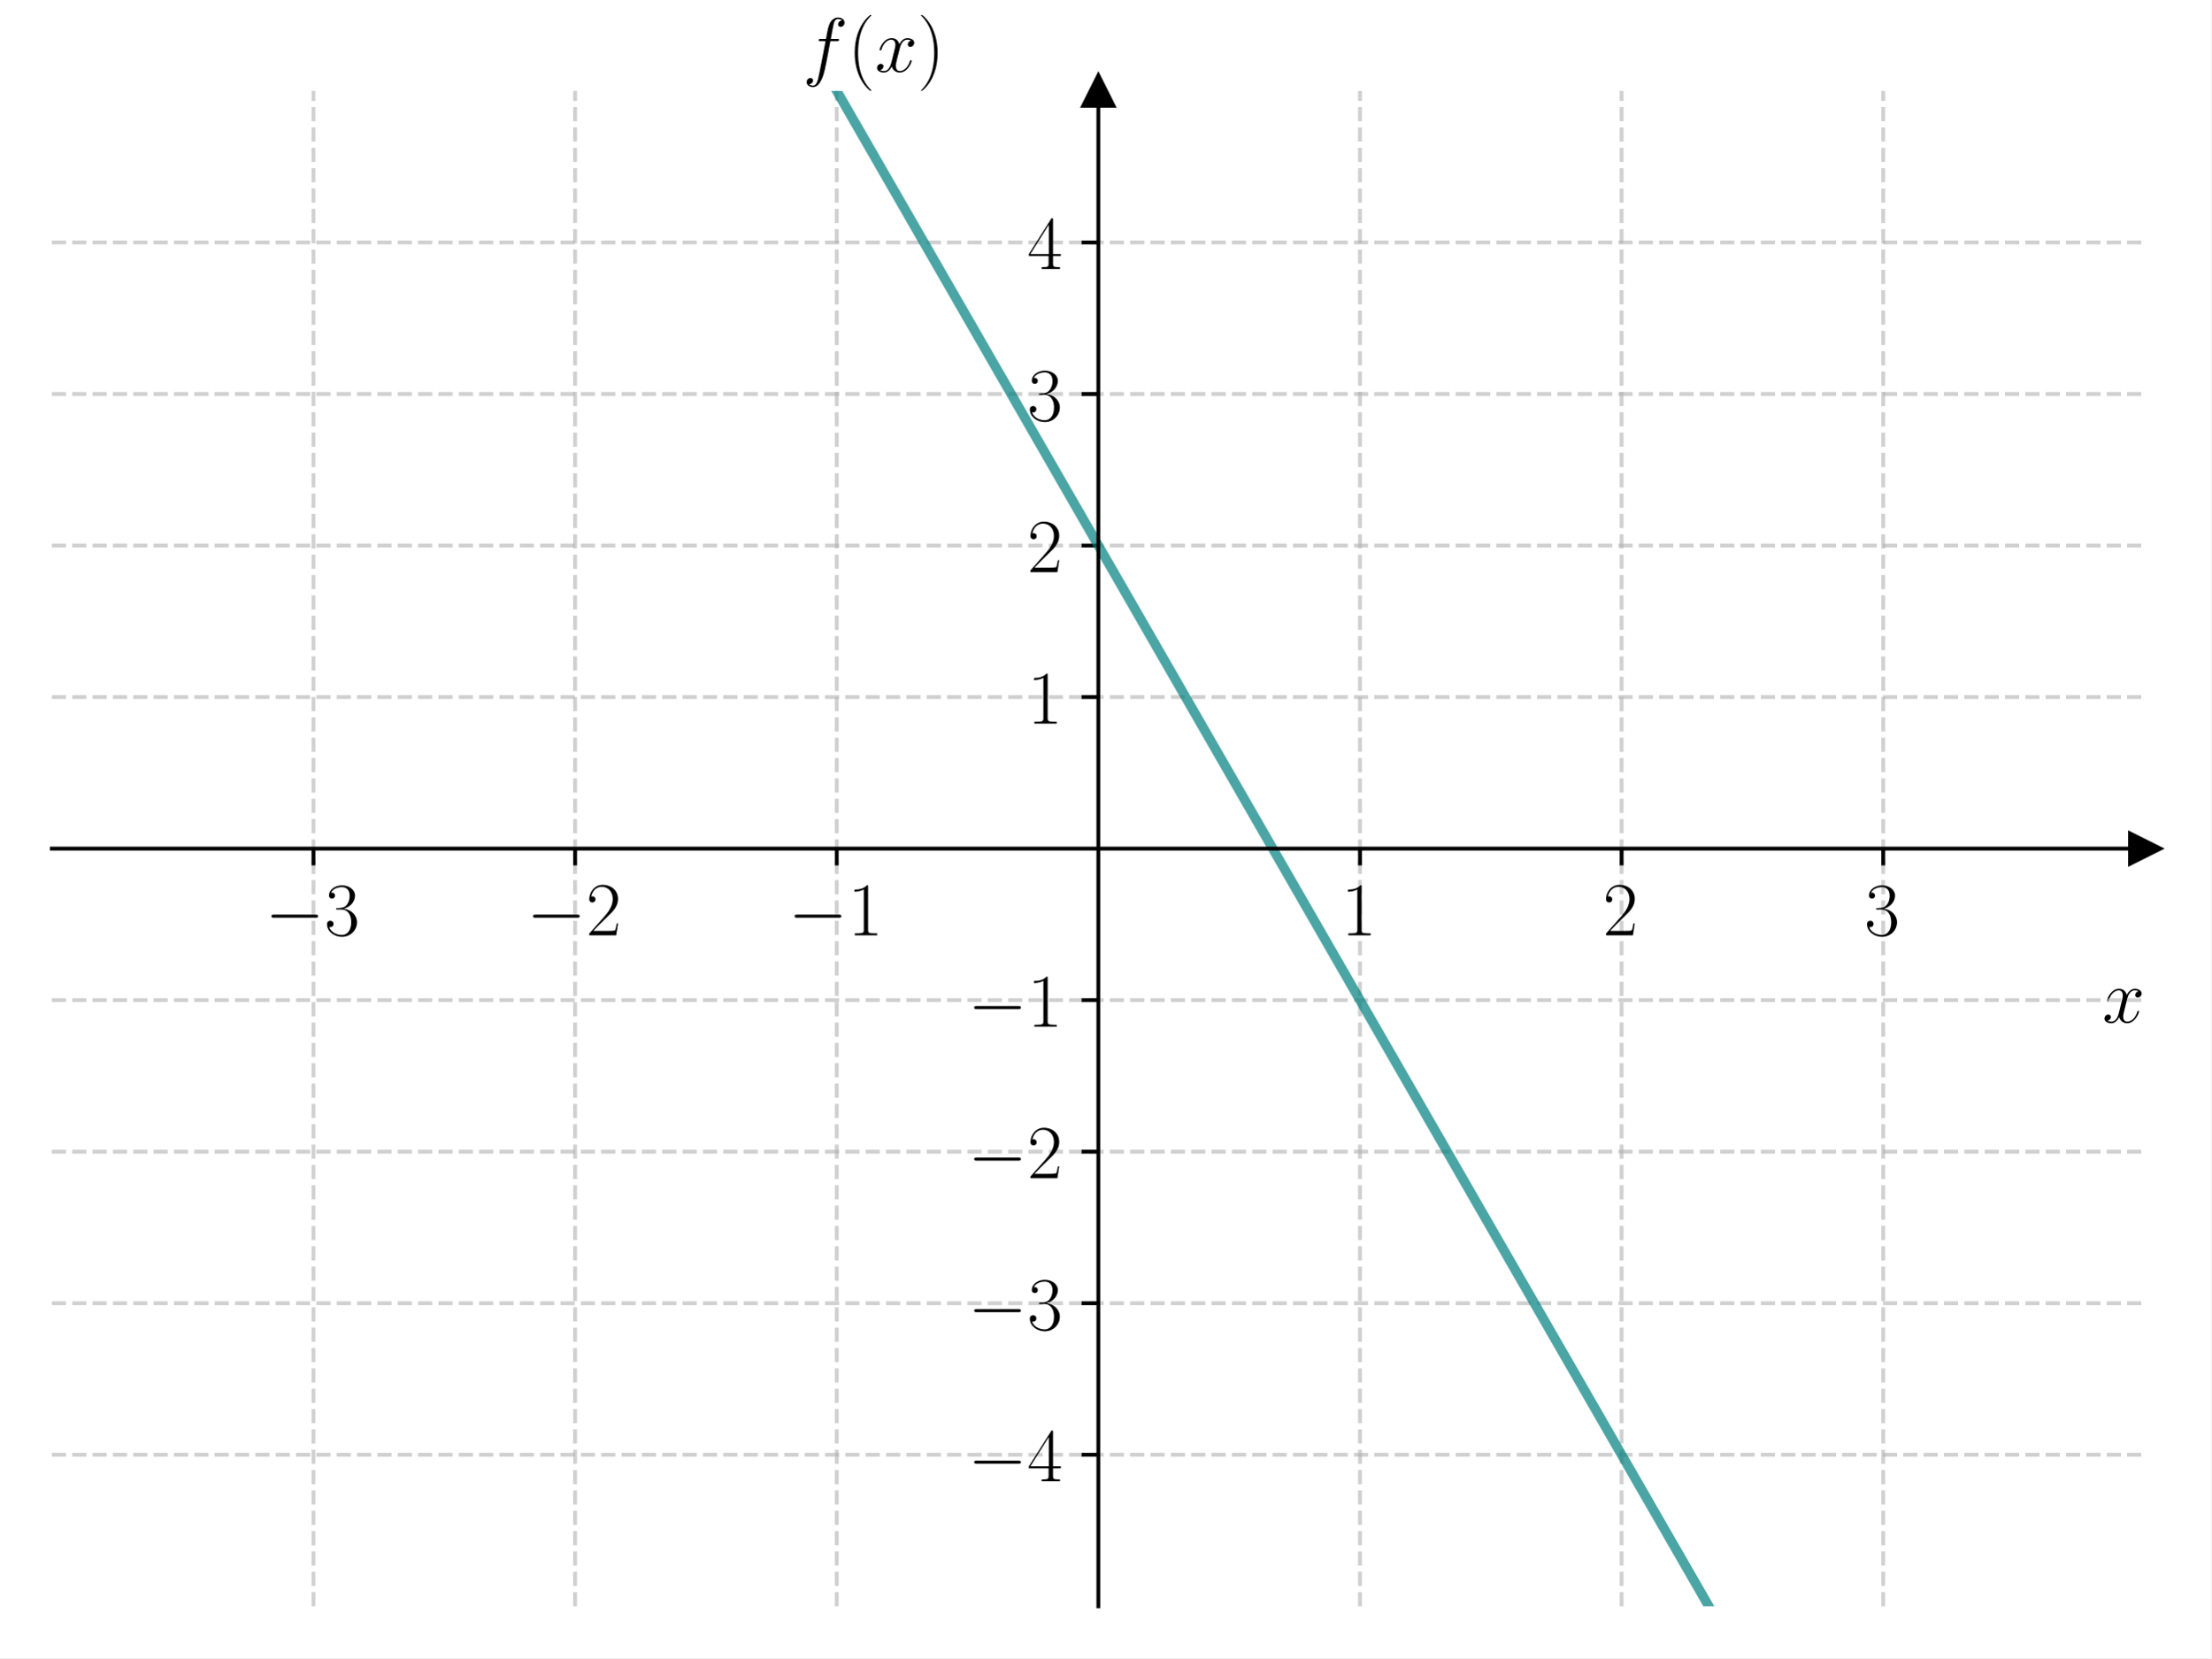
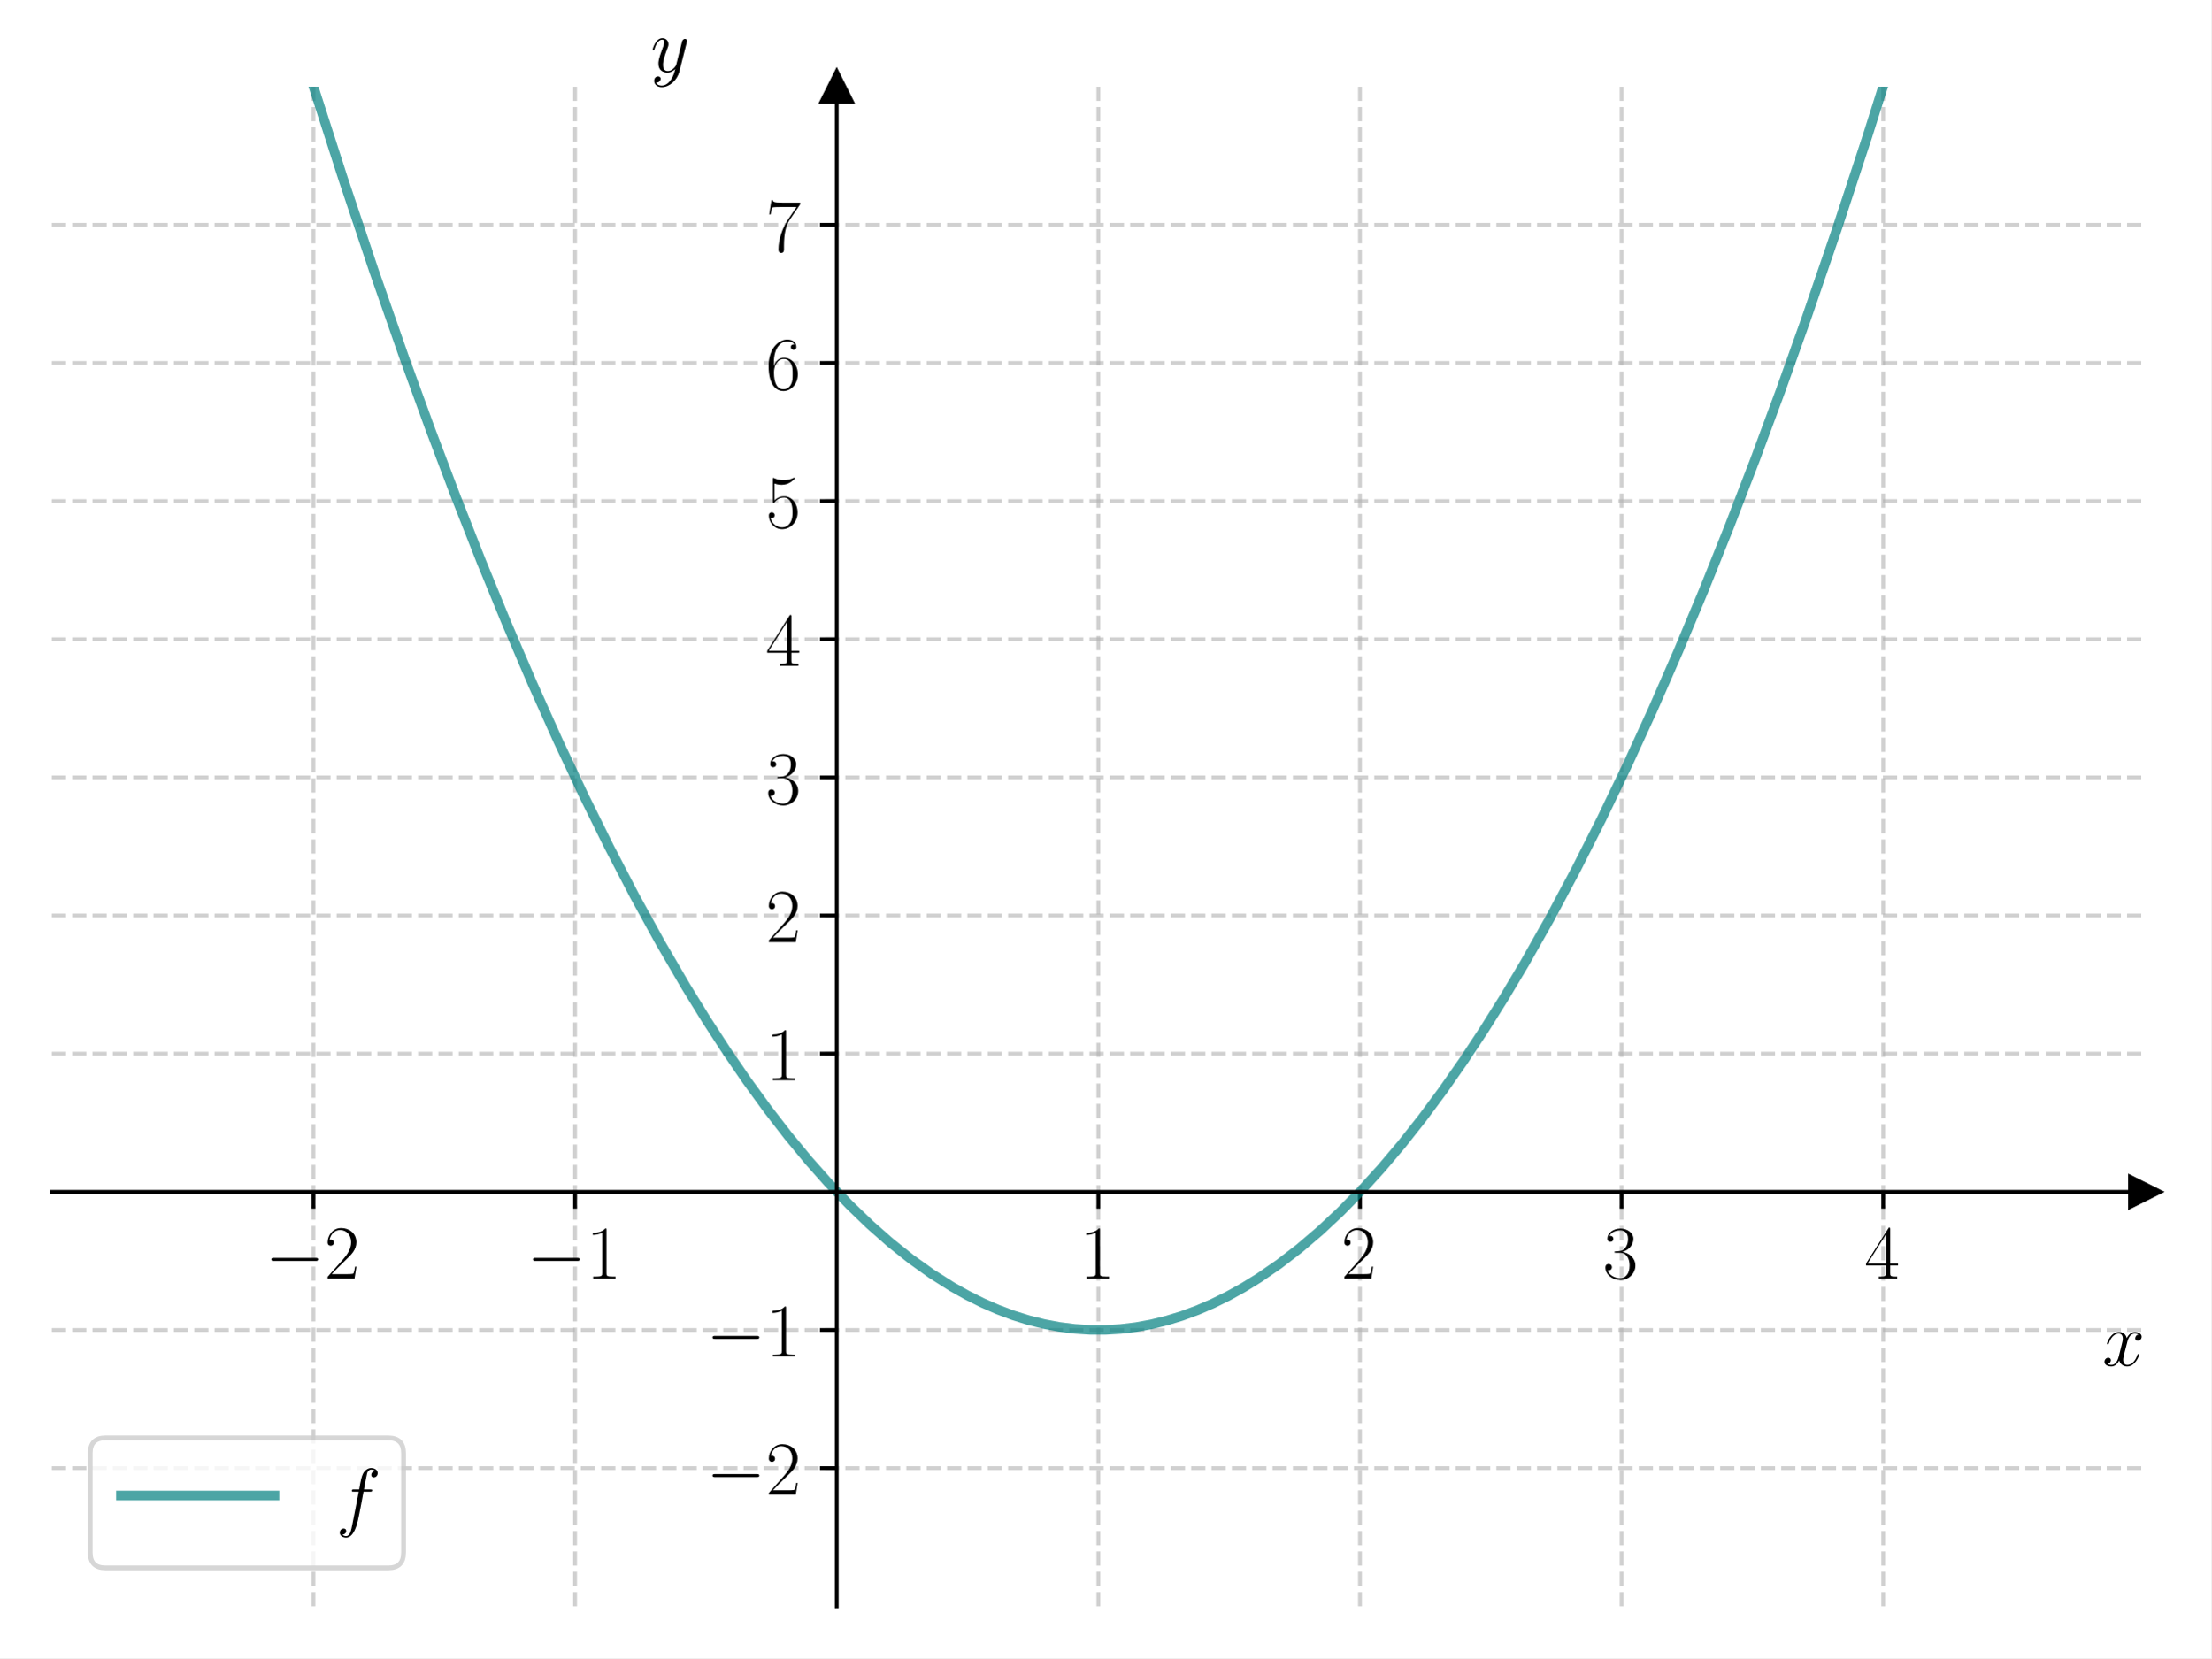
<svg xmlns="http://www.w3.org/2000/svg" xmlns:xlink="http://www.w3.org/1999/xlink" width="460.8pt" height="345.6pt" viewBox="0 0 460.8 345.6" version="1.1">
  <defs>
    <style type="text/css">*{stroke-linejoin: round; stroke-linecap: butt}</style>
  </defs>
  <g id="figure_1">
    <g id="patch_1">
      <path d="M 0 345.6  L 460.8 345.6  L 460.8 0  L 0 0  z " style="fill: #ffffff" />
    </g>
    <g id="axes_1">
      <g id="patch_2">
-         <path d="M 10.8 334.8  L 447 334.8  L 447 18.95  L 10.8 18.95  z " style="fill: #ffffff" />
+         <path d="M 10.8 334.8  L 447 334.8  L 447 18.065  L 10.8 18.065  z " style="fill: #ffffff" />
      </g>
      <g id="matplotlib.axis_1">
        <g id="xtick_1">
          <g id="line2d_1">
-             <path d="M 65.325 334.8  L 65.325 18.95  " clip-path="url(#p9fc9e41aee)" style="fill: none; stroke-dasharray: 2.96,1.28; stroke-dashoffset: 0; stroke: #b0b0b0; stroke-opacity: 0.6; stroke-width: 0.8" />
+             <path d="M 65.325 334.8  L 65.325 18.065  " clip-path="url(#pdf0fcd3ca1)" style="fill: none; stroke-dasharray: 2.96,1.28; stroke-dashoffset: 0; stroke: #b0b0b0; stroke-opacity: 0.6; stroke-width: 0.8" />
          </g>
          <g id="line2d_2">
            <defs>
-               <path id="m7ef65937dc" d="M 0 0  L 0 3.5  " style="stroke: #000000; stroke-width: 0.8" />
-             </defs>
-             <g>
-               <use xlink:href="#m7ef65937dc" x="65.325" y="176.875" style="stroke: #000000; stroke-width: 0.8" />
+               <path id="m0fd24430ee" d="M 0 0  L 0 3.5  " style="stroke: #000000; stroke-width: 0.8" />
+             </defs>
+             <g>
+               <use xlink:href="#m0fd24430ee" x="65.325" y="248.418" style="stroke: #000000; stroke-width: 0.8" />
            </g>
          </g>
          <g id="text_1">
-             <g transform="translate(55.22401 194.9446) scale(0.16 -0.16)">
+             <g transform="translate(55.22401 266.4872) scale(0.16 -0.16)">
              <defs>
                <path id="CMSY10-0" d="M 4218 1472  C 4326 1472 4442 1472 4442 1600  C 4442 1728 4326 1728 4218 1728  L 755 1728  C 646 1728 531 1728 531 1600  C 531 1472 646 1472 755 1472  L 4218 1472  z " transform="scale(0.015625)" />
-                 <path id="CMR17-33" d="M 1414 2157  C 1984 2157 2234 1662 2234 1090  C 2234 320 1824 25 1453 25  C 1114 25 563 194 390 693  C 422 680 454 680 486 680  C 640 680 755 782 755 948  C 755 1133 614 1216 486 1216  C 378 1216 211 1165 211 926  C 211 335 787 -128 1466 -128  C 2176 -128 2720 430 2720 1085  C 2720 1707 2208 2157 1600 2227  C 2086 2328 2554 2756 2554 3329  C 2554 3820 2048 4179 1472 4179  C 890 4179 378 3829 378 3329  C 378 3110 544 3072 627 3072  C 762 3072 877 3155 877 3321  C 877 3486 762 3569 627 3569  C 602 3569 570 3569 544 3557  C 730 3959 1235 4032 1459 4032  C 1683 4032 2106 3925 2106 3320  C 2106 3143 2080 2828 1862 2550  C 1670 2304 1453 2304 1242 2284  C 1210 2284 1062 2269 1037 2269  C 992 2263 966 2257 966 2208  C 966 2163 973 2157 1101 2157  L 1414 2157  z " transform="scale(0.015625)" />
+                 <path id="CMR17-32" d="M 2669 989  L 2554 989  C 2490 536 2438 459 2413 420  C 2381 369 1920 369 1830 369  L 602 369  C 832 619 1280 1072 1824 1597  C 2214 1967 2669 2402 2669 3035  C 2669 3790 2067 4224 1395 4224  C 691 4224 262 3604 262 3030  C 262 2780 448 2748 525 2748  C 589 2748 781 2787 781 3010  C 781 3207 614 3264 525 3264  C 486 3264 448 3258 422 3245  C 544 3790 915 4058 1306 4058  C 1862 4058 2227 3617 2227 3035  C 2227 2479 1901 2000 1536 1584  L 262 146  L 262 0  L 2515 0  L 2669 989  z " transform="scale(0.015625)" />
              </defs>
              <use xlink:href="#CMSY10-0" transform="scale(0.996264)" />
-               <use xlink:href="#CMR17-33" transform="translate(77.48747 0) scale(0.996264)" />
+               <use xlink:href="#CMR17-32" transform="translate(77.48747 0) scale(0.996264)" />
            </g>
          </g>
        </g>
        <g id="xtick_2">
          <g id="line2d_3">
-             <path d="M 119.85 334.8  L 119.85 18.95  " clip-path="url(#p9fc9e41aee)" style="fill: none; stroke-dasharray: 2.96,1.28; stroke-dashoffset: 0; stroke: #b0b0b0; stroke-opacity: 0.6; stroke-width: 0.8" />
+             <path d="M 119.85 334.8  L 119.85 18.065  " clip-path="url(#pdf0fcd3ca1)" style="fill: none; stroke-dasharray: 2.96,1.28; stroke-dashoffset: 0; stroke: #b0b0b0; stroke-opacity: 0.6; stroke-width: 0.8" />
          </g>
          <g id="line2d_4">
            <g>
-               <use xlink:href="#m7ef65937dc" x="119.85" y="176.875" style="stroke: #000000; stroke-width: 0.8" />
+               <use xlink:href="#m0fd24430ee" x="119.85" y="248.418" style="stroke: #000000; stroke-width: 0.8" />
            </g>
          </g>
          <g id="text_2">
-             <g transform="translate(109.749 194.9446) scale(0.16 -0.16)">
-               <defs>
-                 <path id="CMR17-32" d="M 2669 989  L 2554 989  C 2490 536 2438 459 2413 420  C 2381 369 1920 369 1830 369  L 602 369  C 832 619 1280 1072 1824 1597  C 2214 1967 2669 2402 2669 3035  C 2669 3790 2067 4224 1395 4224  C 691 4224 262 3604 262 3030  C 262 2780 448 2748 525 2748  C 589 2748 781 2787 781 3010  C 781 3207 614 3264 525 3264  C 486 3264 448 3258 422 3245  C 544 3790 915 4058 1306 4058  C 1862 4058 2227 3617 2227 3035  C 2227 2479 1901 2000 1536 1584  L 262 146  L 262 0  L 2515 0  L 2669 989  z " transform="scale(0.015625)" />
+             <g transform="translate(109.749 266.4872) scale(0.16 -0.16)">
+               <defs>
+                 <path id="CMR17-31" d="M 1702 4058  C 1702 4192 1696 4192 1606 4192  C 1357 3916 979 3827 621 3827  C 602 3827 570 3827 563 3808  C 557 3795 557 3782 557 3648  C 755 3648 1088 3686 1344 3839  L 1344 461  C 1344 236 1331 160 781 160  L 589 160  L 589 0  C 896 0 1216 0 1523 0  C 1830 0 2150 0 2458 0  L 2458 160  L 2266 160  C 1715 160 1702 230 1702 458  L 1702 4058  z " transform="scale(0.015625)" />
              </defs>
              <use xlink:href="#CMSY10-0" transform="scale(0.996264)" />
-               <use xlink:href="#CMR17-32" transform="translate(77.48747 0) scale(0.996264)" />
+               <use xlink:href="#CMR17-31" transform="translate(77.48747 0) scale(0.996264)" />
            </g>
          </g>
        </g>
        <g id="xtick_3">
          <g id="line2d_5">
-             <path d="M 174.375 334.8  L 174.375 18.95  " clip-path="url(#p9fc9e41aee)" style="fill: none; stroke-dasharray: 2.96,1.28; stroke-dashoffset: 0; stroke: #b0b0b0; stroke-opacity: 0.6; stroke-width: 0.8" />
+             <path d="M 228.9 334.8  L 228.9 18.065  " clip-path="url(#pdf0fcd3ca1)" style="fill: none; stroke-dasharray: 2.96,1.28; stroke-dashoffset: 0; stroke: #b0b0b0; stroke-opacity: 0.6; stroke-width: 0.8" />
          </g>
          <g id="line2d_6">
            <g>
-               <use xlink:href="#m7ef65937dc" x="174.375" y="176.875" style="stroke: #000000; stroke-width: 0.8" />
+               <use xlink:href="#m0fd24430ee" x="228.9" y="248.418" style="stroke: #000000; stroke-width: 0.8" />
            </g>
          </g>
          <g id="text_3">
-             <g transform="translate(164.274 194.9446) scale(0.16 -0.16)">
-               <defs>
-                 <path id="CMR17-31" d="M 1702 4058  C 1702 4192 1696 4192 1606 4192  C 1357 3916 979 3827 621 3827  C 602 3827 570 3827 563 3808  C 557 3795 557 3782 557 3648  C 755 3648 1088 3686 1344 3839  L 1344 461  C 1344 236 1331 160 781 160  L 589 160  L 589 0  C 896 0 1216 0 1523 0  C 1830 0 2150 0 2458 0  L 2458 160  L 2266 160  C 1715 160 1702 230 1702 458  L 1702 4058  z " transform="scale(0.015625)" />
-               </defs>
-               <use xlink:href="#CMSY10-0" transform="scale(0.996264)" />
-               <use xlink:href="#CMR17-31" transform="translate(77.48747 0) scale(0.996264)" />
+             <g transform="translate(224.998 266.4872) scale(0.16 -0.16)">
+               <use xlink:href="#CMR17-31" transform="scale(0.996264)" />
            </g>
          </g>
        </g>
        <g id="xtick_4">
          <g id="line2d_7">
-             <path d="M 283.425 334.8  L 283.425 18.95  " clip-path="url(#p9fc9e41aee)" style="fill: none; stroke-dasharray: 2.96,1.28; stroke-dashoffset: 0; stroke: #b0b0b0; stroke-opacity: 0.6; stroke-width: 0.8" />
+             <path d="M 283.425 334.8  L 283.425 18.065  " clip-path="url(#pdf0fcd3ca1)" style="fill: none; stroke-dasharray: 2.96,1.28; stroke-dashoffset: 0; stroke: #b0b0b0; stroke-opacity: 0.6; stroke-width: 0.8" />
          </g>
          <g id="line2d_8">
            <g>
-               <use xlink:href="#m7ef65937dc" x="283.425" y="176.875" style="stroke: #000000; stroke-width: 0.8" />
+               <use xlink:href="#m0fd24430ee" x="283.425" y="248.418" style="stroke: #000000; stroke-width: 0.8" />
            </g>
          </g>
          <g id="text_4">
-             <g transform="translate(279.523 194.9446) scale(0.16 -0.16)">
-               <use xlink:href="#CMR17-31" transform="scale(0.996264)" />
+             <g transform="translate(279.523 266.4872) scale(0.16 -0.16)">
+               <use xlink:href="#CMR17-32" transform="scale(0.996264)" />
            </g>
          </g>
        </g>
        <g id="xtick_5">
          <g id="line2d_9">
-             <path d="M 337.95 334.8  L 337.95 18.95  " clip-path="url(#p9fc9e41aee)" style="fill: none; stroke-dasharray: 2.96,1.28; stroke-dashoffset: 0; stroke: #b0b0b0; stroke-opacity: 0.6; stroke-width: 0.8" />
+             <path d="M 337.95 334.8  L 337.95 18.065  " clip-path="url(#pdf0fcd3ca1)" style="fill: none; stroke-dasharray: 2.96,1.28; stroke-dashoffset: 0; stroke: #b0b0b0; stroke-opacity: 0.6; stroke-width: 0.8" />
          </g>
          <g id="line2d_10">
            <g>
-               <use xlink:href="#m7ef65937dc" x="337.95" y="176.875" style="stroke: #000000; stroke-width: 0.8" />
+               <use xlink:href="#m0fd24430ee" x="337.95" y="248.418" style="stroke: #000000; stroke-width: 0.8" />
            </g>
          </g>
          <g id="text_5">
-             <g transform="translate(334.048 194.9446) scale(0.16 -0.16)">
-               <use xlink:href="#CMR17-32" transform="scale(0.996264)" />
+             <g transform="translate(334.048 266.4872) scale(0.16 -0.16)">
+               <defs>
+                 <path id="CMR17-33" d="M 1414 2157  C 1984 2157 2234 1662 2234 1090  C 2234 320 1824 25 1453 25  C 1114 25 563 194 390 693  C 422 680 454 680 486 680  C 640 680 755 782 755 948  C 755 1133 614 1216 486 1216  C 378 1216 211 1165 211 926  C 211 335 787 -128 1466 -128  C 2176 -128 2720 430 2720 1085  C 2720 1707 2208 2157 1600 2227  C 2086 2328 2554 2756 2554 3329  C 2554 3820 2048 4179 1472 4179  C 890 4179 378 3829 378 3329  C 378 3110 544 3072 627 3072  C 762 3072 877 3155 877 3321  C 877 3486 762 3569 627 3569  C 602 3569 570 3569 544 3557  C 730 3959 1235 4032 1459 4032  C 1683 4032 2106 3925 2106 3320  C 2106 3143 2080 2828 1862 2550  C 1670 2304 1453 2304 1242 2284  C 1210 2284 1062 2269 1037 2269  C 992 2263 966 2257 966 2208  C 966 2163 973 2157 1101 2157  L 1414 2157  z " transform="scale(0.015625)" />
+               </defs>
+               <use xlink:href="#CMR17-33" transform="scale(0.996264)" />
            </g>
          </g>
        </g>
        <g id="xtick_6">
          <g id="line2d_11">
-             <path d="M 392.475 334.8  L 392.475 18.95  " clip-path="url(#p9fc9e41aee)" style="fill: none; stroke-dasharray: 2.96,1.28; stroke-dashoffset: 0; stroke: #b0b0b0; stroke-opacity: 0.6; stroke-width: 0.8" />
+             <path d="M 392.475 334.8  L 392.475 18.065  " clip-path="url(#pdf0fcd3ca1)" style="fill: none; stroke-dasharray: 2.96,1.28; stroke-dashoffset: 0; stroke: #b0b0b0; stroke-opacity: 0.6; stroke-width: 0.8" />
          </g>
          <g id="line2d_12">
            <g>
-               <use xlink:href="#m7ef65937dc" x="392.475" y="176.875" style="stroke: #000000; stroke-width: 0.8" />
+               <use xlink:href="#m0fd24430ee" x="392.475" y="248.418" style="stroke: #000000; stroke-width: 0.8" />
            </g>
          </g>
          <g id="text_6">
-             <g transform="translate(388.573 194.9446) scale(0.16 -0.16)">
-               <use xlink:href="#CMR17-33" transform="scale(0.996264)" />
+             <g transform="translate(388.573 266.4872) scale(0.16 -0.16)">
+               <defs>
+                 <path id="CMR17-34" d="M 2150 4122  C 2150 4256 2144 4256 2029 4256  L 128 1254  L 128 1088  L 1779 1088  L 1779 457  C 1779 224 1766 160 1318 160  L 1197 160  L 1197 0  C 1402 0 1747 0 1965 0  C 2182 0 2528 0 2733 0  L 2733 160  L 2611 160  C 2163 160 2150 224 2150 457  L 2150 1088  L 2803 1088  L 2803 1254  L 2150 1254  L 2150 4122  z M 1798 3703  L 1798 1254  L 256 1254  L 1798 3703  z " transform="scale(0.015625)" />
+               </defs>
+               <use xlink:href="#CMR17-34" transform="scale(0.996264)" />
            </g>
          </g>
        </g>
        <g id="text_7">
-           <g transform="translate(438.1306 213.1137) scale(0.16 -0.16)">
+           <g transform="translate(438.1306 284.6563) scale(0.16 -0.16)">
            <defs>
              <path id="CMMI12-78" d="M 3034 2606  C 2829 2567 2752 2414 2752 2293  C 2752 2139 2874 2088 2963 2088  C 3155 2088 3290 2254 3290 2427  C 3290 2695 2982 2816 2714 2816  C 2323 2816 2106 2433 2048 2312  C 1901 2816 1504 2816 1389 2816  C 736 2816 390 1980 390 1839  C 390 1814 416 1782 461 1782  C 512 1782 525 1820 538 1846  C 755 2555 1184 2689 1370 2689  C 1658 2689 1715 2420 1715 2267  C 1715 2127 1677 1980 1600 1673  L 1382 798  C 1286 415 1101 64 762 64  C 730 64 570 64 435 147  C 666 192 717 383 717 460  C 717 588 621 664 499 664  C 346 664 179 530 179 326  C 179 57 480 -64 755 -64  C 1062 -64 1280 179 1414 441  C 1517 64 1837 -64 2074 -64  C 2726 -64 3072 773 3072 913  C 3072 945 3046 971 3008 971  C 2950 971 2944 939 2925 888  C 2752 326 2381 64 2093 64  C 1869 64 1747 230 1747 492  C 1747 632 1773 734 1875 1156  L 2099 2024  C 2195 2408 2413 2689 2707 2689  C 2720 2689 2899 2689 3034 2606  z " transform="scale(0.015625)" />
            </defs>
            <use xlink:href="#CMMI12-78" transform="scale(0.996264)" />
          </g>
        </g>
      </g>
      <g id="matplotlib.axis_2">
        <g id="ytick_1">
          <g id="line2d_13">
-             <path d="M 10.8 303.215  L 447 303.215  " clip-path="url(#p9fc9e41aee)" style="fill: none; stroke-dasharray: 2.96,1.28; stroke-dashoffset: 0; stroke: #b0b0b0; stroke-opacity: 0.6; stroke-width: 0.8" />
+             <path d="M 10.8 306.006  L 447 306.006  " clip-path="url(#pdf0fcd3ca1)" style="fill: none; stroke-dasharray: 2.96,1.28; stroke-dashoffset: 0; stroke: #b0b0b0; stroke-opacity: 0.6; stroke-width: 0.8" />
          </g>
          <g id="line2d_14">
            <defs>
-               <path id="mdafded4217" d="M 0 0  L -3.5 0  " style="stroke: #000000; stroke-width: 0.8" />
-             </defs>
-             <g>
-               <use xlink:href="#mdafded4217" x="228.9" y="303.215" style="stroke: #000000; stroke-width: 0.8" />
+               <path id="mcbdf7ec848" d="M 0 0  L -3.5 0  " style="stroke: #000000; stroke-width: 0.8" />
+             </defs>
+             <g>
+               <use xlink:href="#mcbdf7ec848" x="174.375" y="306.006" style="stroke: #000000; stroke-width: 0.8" />
            </g>
          </g>
          <g id="text_8">
-             <g transform="translate(201.698 308.7498) scale(0.16 -0.16)">
-               <defs>
-                 <path id="CMR17-34" d="M 2150 4122  C 2150 4256 2144 4256 2029 4256  L 128 1254  L 128 1088  L 1779 1088  L 1779 457  C 1779 224 1766 160 1318 160  L 1197 160  L 1197 0  C 1402 0 1747 0 1965 0  C 2182 0 2528 0 2733 0  L 2733 160  L 2611 160  C 2163 160 2150 224 2150 457  L 2150 1088  L 2803 1088  L 2803 1254  L 2150 1254  L 2150 4122  z M 1798 3703  L 1798 1254  L 256 1254  L 1798 3703  z " transform="scale(0.015625)" />
-               </defs>
+             <g transform="translate(147.173 311.5407) scale(0.16 -0.16)">
              <use xlink:href="#CMSY10-0" transform="scale(0.996264)" />
-               <use xlink:href="#CMR17-34" transform="translate(77.48747 0) scale(0.996264)" />
+               <use xlink:href="#CMR17-32" transform="translate(77.48747 0) scale(0.996264)" />
            </g>
          </g>
        </g>
        <g id="ytick_2">
          <g id="line2d_15">
-             <path d="M 10.8 271.63  L 447 271.63  " clip-path="url(#p9fc9e41aee)" style="fill: none; stroke-dasharray: 2.96,1.28; stroke-dashoffset: 0; stroke: #b0b0b0; stroke-opacity: 0.6; stroke-width: 0.8" />
+             <path d="M 10.8 277.212  L 447 277.212  " clip-path="url(#pdf0fcd3ca1)" style="fill: none; stroke-dasharray: 2.96,1.28; stroke-dashoffset: 0; stroke: #b0b0b0; stroke-opacity: 0.6; stroke-width: 0.8" />
          </g>
          <g id="line2d_16">
            <g>
-               <use xlink:href="#mdafded4217" x="228.9" y="271.63" style="stroke: #000000; stroke-width: 0.8" />
+               <use xlink:href="#mcbdf7ec848" x="174.375" y="277.212" style="stroke: #000000; stroke-width: 0.8" />
            </g>
          </g>
          <g id="text_9">
-             <g transform="translate(201.698 277.1648) scale(0.16 -0.16)">
+             <g transform="translate(147.173 282.7465) scale(0.16 -0.16)">
              <use xlink:href="#CMSY10-0" transform="scale(0.996264)" />
-               <use xlink:href="#CMR17-33" transform="translate(77.48747 0) scale(0.996264)" />
+               <use xlink:href="#CMR17-31" transform="translate(77.48747 0) scale(0.996264)" />
            </g>
          </g>
        </g>
        <g id="ytick_3">
          <g id="line2d_17">
-             <path d="M 10.8 240.045  L 447 240.045  " clip-path="url(#p9fc9e41aee)" style="fill: none; stroke-dasharray: 2.96,1.28; stroke-dashoffset: 0; stroke: #b0b0b0; stroke-opacity: 0.6; stroke-width: 0.8" />
+             <path d="M 10.8 219.623  L 447 219.623  " clip-path="url(#pdf0fcd3ca1)" style="fill: none; stroke-dasharray: 2.96,1.28; stroke-dashoffset: 0; stroke: #b0b0b0; stroke-opacity: 0.6; stroke-width: 0.8" />
          </g>
          <g id="line2d_18">
            <g>
-               <use xlink:href="#mdafded4217" x="228.9" y="240.045" style="stroke: #000000; stroke-width: 0.8" />
+               <use xlink:href="#mcbdf7ec848" x="174.375" y="219.623" style="stroke: #000000; stroke-width: 0.8" />
            </g>
          </g>
          <g id="text_10">
-             <g transform="translate(201.698 245.5798) scale(0.16 -0.16)">
-               <use xlink:href="#CMSY10-0" transform="scale(0.996264)" />
-               <use xlink:href="#CMR17-32" transform="translate(77.48747 0) scale(0.996264)" />
+             <g transform="translate(159.571 225.1583) scale(0.16 -0.16)">
+               <use xlink:href="#CMR17-31" transform="scale(0.996264)" />
            </g>
          </g>
        </g>
        <g id="ytick_4">
          <g id="line2d_19">
-             <path d="M 10.8 208.46  L 447 208.46  " clip-path="url(#p9fc9e41aee)" style="fill: none; stroke-dasharray: 2.96,1.28; stroke-dashoffset: 0; stroke: #b0b0b0; stroke-opacity: 0.6; stroke-width: 0.8" />
+             <path d="M 10.8 190.829  L 447 190.829  " clip-path="url(#pdf0fcd3ca1)" style="fill: none; stroke-dasharray: 2.96,1.28; stroke-dashoffset: 0; stroke: #b0b0b0; stroke-opacity: 0.6; stroke-width: 0.8" />
          </g>
          <g id="line2d_20">
            <g>
-               <use xlink:href="#mdafded4217" x="228.9" y="208.46" style="stroke: #000000; stroke-width: 0.8" />
+               <use xlink:href="#mcbdf7ec848" x="174.375" y="190.829" style="stroke: #000000; stroke-width: 0.8" />
            </g>
          </g>
          <g id="text_11">
-             <g transform="translate(201.698 213.9948) scale(0.16 -0.16)">
-               <use xlink:href="#CMSY10-0" transform="scale(0.996264)" />
-               <use xlink:href="#CMR17-31" transform="translate(77.48747 0) scale(0.996264)" />
+             <g transform="translate(159.571 196.3641) scale(0.16 -0.16)">
+               <use xlink:href="#CMR17-32" transform="scale(0.996264)" />
            </g>
          </g>
        </g>
        <g id="ytick_5">
          <g id="line2d_21">
-             <path d="M 10.8 145.29  L 447 145.29  " clip-path="url(#p9fc9e41aee)" style="fill: none; stroke-dasharray: 2.96,1.28; stroke-dashoffset: 0; stroke: #b0b0b0; stroke-opacity: 0.6; stroke-width: 0.8" />
+             <path d="M 10.8 162.035  L 447 162.035  " clip-path="url(#pdf0fcd3ca1)" style="fill: none; stroke-dasharray: 2.96,1.28; stroke-dashoffset: 0; stroke: #b0b0b0; stroke-opacity: 0.6; stroke-width: 0.8" />
          </g>
          <g id="line2d_22">
            <g>
-               <use xlink:href="#mdafded4217" x="228.9" y="145.29" style="stroke: #000000; stroke-width: 0.8" />
+               <use xlink:href="#mcbdf7ec848" x="174.375" y="162.035" style="stroke: #000000; stroke-width: 0.8" />
            </g>
          </g>
          <g id="text_12">
-             <g transform="translate(214.096 150.8249) scale(0.16 -0.16)">
-               <use xlink:href="#CMR17-31" transform="scale(0.996264)" />
+             <g transform="translate(159.571 167.57) scale(0.16 -0.16)">
+               <use xlink:href="#CMR17-33" transform="scale(0.996264)" />
            </g>
          </g>
        </g>
        <g id="ytick_6">
          <g id="line2d_23">
-             <path d="M 10.8 113.705  L 447 113.705  " clip-path="url(#p9fc9e41aee)" style="fill: none; stroke-dasharray: 2.96,1.28; stroke-dashoffset: 0; stroke: #b0b0b0; stroke-opacity: 0.6; stroke-width: 0.8" />
+             <path d="M 10.8 133.241  L 447 133.241  " clip-path="url(#pdf0fcd3ca1)" style="fill: none; stroke-dasharray: 2.96,1.28; stroke-dashoffset: 0; stroke: #b0b0b0; stroke-opacity: 0.6; stroke-width: 0.8" />
          </g>
          <g id="line2d_24">
            <g>
-               <use xlink:href="#mdafded4217" x="228.9" y="113.705" style="stroke: #000000; stroke-width: 0.8" />
+               <use xlink:href="#mcbdf7ec848" x="174.375" y="133.241" style="stroke: #000000; stroke-width: 0.8" />
            </g>
          </g>
          <g id="text_13">
-             <g transform="translate(214.096 119.2399) scale(0.16 -0.16)">
-               <use xlink:href="#CMR17-32" transform="scale(0.996264)" />
+             <g transform="translate(159.571 138.7759) scale(0.16 -0.16)">
+               <use xlink:href="#CMR17-34" transform="scale(0.996264)" />
            </g>
          </g>
        </g>
        <g id="ytick_7">
          <g id="line2d_25">
-             <path d="M 10.8 82.12  L 447 82.12  " clip-path="url(#p9fc9e41aee)" style="fill: none; stroke-dasharray: 2.96,1.28; stroke-dashoffset: 0; stroke: #b0b0b0; stroke-opacity: 0.6; stroke-width: 0.8" />
+             <path d="M 10.8 104.447  L 447 104.447  " clip-path="url(#pdf0fcd3ca1)" style="fill: none; stroke-dasharray: 2.96,1.28; stroke-dashoffset: 0; stroke: #b0b0b0; stroke-opacity: 0.6; stroke-width: 0.8" />
          </g>
          <g id="line2d_26">
            <g>
-               <use xlink:href="#mdafded4217" x="228.9" y="82.12" style="stroke: #000000; stroke-width: 0.8" />
+               <use xlink:href="#mcbdf7ec848" x="174.375" y="104.447" style="stroke: #000000; stroke-width: 0.8" />
            </g>
          </g>
          <g id="text_14">
-             <g transform="translate(214.096 87.65488) scale(0.16 -0.16)">
-               <use xlink:href="#CMR17-33" transform="scale(0.996264)" />
+             <g transform="translate(159.571 109.9817) scale(0.16 -0.16)">
+               <defs>
+                 <path id="CMR17-35" d="M 730 3692  C 794 3666 1056 3584 1325 3584  C 1920 3584 2246 3911 2432 4100  C 2432 4157 2432 4192 2394 4192  C 2387 4192 2374 4192 2323 4163  C 2099 4058 1837 3973 1517 3973  C 1325 3973 1037 3999 723 4139  C 653 4171 640 4171 634 4171  C 602 4171 595 4164 595 4037  L 595 2203  C 595 2089 595 2057 659 2057  C 691 2057 704 2070 736 2114  C 941 2401 1222 2522 1542 2522  C 1766 2522 2246 2382 2246 1289  C 2246 1085 2246 715 2054 421  C 1894 159 1645 25 1370 25  C 947 25 518 320 403 814  C 429 807 480 795 506 795  C 589 795 749 840 749 1038  C 749 1210 627 1280 506 1280  C 358 1280 262 1190 262 1011  C 262 454 704 -128 1382 -128  C 2042 -128 2669 440 2669 1264  C 2669 2030 2170 2624 1549 2624  C 1222 2624 947 2503 730 2274  L 730 3692  z " transform="scale(0.015625)" />
+               </defs>
+               <use xlink:href="#CMR17-35" transform="scale(0.996264)" />
            </g>
          </g>
        </g>
        <g id="ytick_8">
          <g id="line2d_27">
-             <path d="M 10.8 50.535  L 447 50.535  " clip-path="url(#p9fc9e41aee)" style="fill: none; stroke-dasharray: 2.96,1.28; stroke-dashoffset: 0; stroke: #b0b0b0; stroke-opacity: 0.6; stroke-width: 0.8" />
+             <path d="M 10.8 75.653  L 447 75.653  " clip-path="url(#pdf0fcd3ca1)" style="fill: none; stroke-dasharray: 2.96,1.28; stroke-dashoffset: 0; stroke: #b0b0b0; stroke-opacity: 0.6; stroke-width: 0.8" />
          </g>
          <g id="line2d_28">
            <g>
-               <use xlink:href="#mdafded4217" x="228.9" y="50.535" style="stroke: #000000; stroke-width: 0.8" />
+               <use xlink:href="#mcbdf7ec848" x="174.375" y="75.653" style="stroke: #000000; stroke-width: 0.8" />
            </g>
          </g>
          <g id="text_15">
-             <g transform="translate(214.096 56.0699) scale(0.16 -0.16)">
-               <use xlink:href="#CMR17-34" transform="scale(0.996264)" />
-             </g>
-           </g>
-         </g>
-         <g id="text_16">
-           <g transform="translate(167.2938 14.96506) scale(0.16 -0.16)">
-             <defs>
-               <path id="CMMI12-66" d="M 2854 2566  C 2982 2566 3034 2566 3034 2688  C 3034 2752 2982 2752 2867 2752  L 2349 2752  C 2470 3429 2560 3897 2611 4107  C 2650 4265 2784 4416 2950 4416  C 3085 4416 3219 4358 3283 4298  C 3034 4272 2957 4082 2957 3969  C 2957 3837 3053 3759 3174 3759  C 3302 3759 3494 3870 3494 4119  C 3494 4393 3226 4544 2944 4544  C 2669 4544 2400 4334 2272 4078  C 2157 3848 2093 3611 1946 2752  L 1517 2752  C 1395 2752 1331 2752 1331 2637  C 1331 2566 1370 2566 1498 2566  L 1907 2566  C 1792 1976 1530 542 1382 -137  C 1274 -689 1178 -1152 858 -1152  C 838 -1152 653 -1152 538 -1031  C 864 -1005 864 -726 864 -720  C 864 -593 768 -517 646 -517  C 518 -517 326 -625 326 -867  C 326 -1140 608 -1280 858 -1280  C 1510 -1280 1779 -118 1850 199  C 1965 688 2278 2376 2310 2566  L 2854 2566  z " transform="scale(0.015625)" />
-               <path id="CMR17-28" d="M 1958 -1561  C 1958 -1555 1958 -1542 1939 -1523  C 1645 -1224 858 -407 858 1581  C 858 3569 1632 4379 1946 4697  C 1946 4704 1958 4717 1958 4736  C 1958 4755 1939 4768 1914 4768  C 1843 4768 1299 4296 986 3594  C 666 2887 576 2199 576 1588  C 576 1128 621 351 1005 -471  C 1312 -1135 1837 -1600 1914 -1600  C 1946 -1600 1958 -1587 1958 -1561  z " transform="scale(0.015625)" />
-               <path id="CMR17-29" d="M 1683 1581  C 1683 2040 1638 2817 1254 3639  C 947 4303 422 4768 346 4768  C 326 4768 301 4761 301 4729  C 301 4717 307 4710 314 4697  C 621 4378 1402 3568 1402 1584  C 1402 -407 627 -1217 314 -1537  C 307 -1549 301 -1556 301 -1568  C 301 -1600 326 -1600 346 -1600  C 416 -1600 960 -1128 1274 -426  C 1594 281 1683 969 1683 1581  z " transform="scale(0.015625)" />
-             </defs>
-             <use xlink:href="#CMMI12-66" transform="scale(0.996264)" />
-             <use xlink:href="#CMR17-28" transform="translate(58.72031 0) scale(0.996264)" />
-             <use xlink:href="#CMMI12-78" transform="translate(94.00107 0) scale(0.996264)" />
-             <use xlink:href="#CMR17-29" transform="translate(149.4351 0) scale(0.996264)" />
-           </g>
-         </g>
-       </g>
-       <g id="line2d_29">
-         <path d="M 162.895 -1  L 362.915 346.6  L 362.915 346.6  " clip-path="url(#p9fc9e41aee)" style="fill: none; stroke: #008080; stroke-opacity: 0.7; stroke-width: 2; stroke-linecap: square" />
-       </g>
-       <g id="line2d_30">
+             <g transform="translate(159.571 81.18759) scale(0.16 -0.16)">
+               <defs>
+                 <path id="CMR17-36" d="M 678 2176  C 678 3690 1395 4032 1811 4032  C 1946 4032 2272 4009 2400 3776  C 2298 3776 2106 3776 2106 3553  C 2106 3381 2246 3323 2336 3323  C 2394 3323 2566 3348 2566 3560  C 2566 3954 2246 4179 1805 4179  C 1043 4179 243 3390 243 1984  C 243 253 966 -128 1478 -128  C 2099 -128 2688 427 2688 1283  C 2688 2081 2170 2662 1517 2662  C 1126 2662 838 2407 678 1960  L 678 2176  z M 1478 25  C 691 25 691 1200 691 1436  C 691 1896 909 2560 1504 2560  C 1613 2560 1926 2560 2138 2120  C 2253 1870 2253 1609 2253 1289  C 2253 944 2253 690 2118 434  C 1978 171 1773 25 1478 25  z " transform="scale(0.015625)" />
+               </defs>
+               <use xlink:href="#CMR17-36" transform="scale(0.996264)" />
+             </g>
+           </g>
+         </g>
+         <g id="ytick_9">
+           <g id="line2d_29">
+             <path d="M 10.8 46.859  L 447 46.859  " clip-path="url(#pdf0fcd3ca1)" style="fill: none; stroke-dasharray: 2.96,1.28; stroke-dashoffset: 0; stroke: #b0b0b0; stroke-opacity: 0.6; stroke-width: 0.8" />
+           </g>
+           <g id="line2d_30">
+             <g>
+               <use xlink:href="#mcbdf7ec848" x="174.375" y="46.859" style="stroke: #000000; stroke-width: 0.8" />
+             </g>
+           </g>
+           <g id="text_16">
+             <g transform="translate(159.571 52.39346) scale(0.16 -0.16)">
+               <defs>
+                 <path id="CMR17-37" d="M 2886 3941  L 2886 4081  L 1382 4081  C 634 4081 621 4165 595 4288  L 480 4288  L 294 3094  L 410 3094  C 429 3215 474 3540 550 3661  C 589 3712 1062 3712 1171 3712  L 2579 3712  L 1869 2661  C 1395 1954 1069 999 1069 165  C 1069 89 1069 -128 1299 -128  C 1530 -128 1530 89 1530 171  L 1530 465  C 1530 1508 1709 2196 2003 2636  L 2886 3941  z " transform="scale(0.015625)" />
+               </defs>
+               <use xlink:href="#CMR17-37" transform="scale(0.996264)" />
+             </g>
+           </g>
+         </g>
+         <g id="text_17">
+           <g transform="translate(135.5627 14.96506) scale(0.16 -0.16)">
+             <defs>
+               <path id="CMMI12-79" d="M 1683 -700  C 1510 -939 1261 -1152 947 -1152  C 870 -1152 563 -1152 467 -889  C 486 -895 518 -895 531 -895  C 723 -895 851 -729 851 -582  C 851 -435 730 -384 634 -384  C 531 -384 307 -458 307 -759  C 307 -1071 582 -1286 947 -1286  C 1587 -1286 2234 -700 2413 6  L 3040 2485  C 3046 2517 3059 2556 3059 2594  C 3059 2689 2982 2753 2886 2753  C 2829 2753 2694 2727 2643 2535  L 2170 658  C 2138 543 2138 530 2086 460  C 1958 281 1747 64 1440 64  C 1082 64 1050 415 1050 588  C 1050 952 1222 1443 1395 1903  C 1466 2088 1504 2178 1504 2305  C 1504 2574 1312 2816 998 2816  C 410 2816 173 1890 173 1839  C 173 1814 198 1782 243 1782  C 301 1782 307 1807 333 1897  C 486 2433 730 2689 979 2689  C 1037 2689 1146 2689 1146 2478  C 1146 2312 1075 2127 979 1884  C 666 1047 666 837 666 683  C 666 77 1101 -64 1421 -64  C 1606 -64 1837 -6 2061 230  L 2067 224  C 1971 -147 1907 -392 1683 -700  z " transform="scale(0.015625)" />
+             </defs>
+             <use xlink:href="#CMMI12-79" transform="scale(0.996264)" />
+           </g>
+         </g>
+       </g>
+       <g id="line2d_31">
+         <path d="M 59.416 -1  L 65.112 17.389  L 71.508 37.284  L 77.904 56.388  L 84.299 74.699  L 89.629 89.353  L 94.959 103.457  L 100.289 117.01  L 105.619 130.013  L 110.949 142.466  L 116.279 154.368  L 121.609 165.721  L 126.939 176.523  L 132.269 186.774  L 137.599 196.476  L 142.929 205.627  L 147.192 212.552  L 151.456 219.124  L 155.72 225.344  L 159.984 231.213  L 164.248 236.729  L 168.512 241.892  L 172.776 246.704  L 177.04 251.163  L 181.304 255.271  L 185.568 259.026  L 189.832 262.429  L 194.096 265.48  L 198.36 268.178  L 201.558 269.971  L 204.755 271.566  L 207.953 272.962  L 211.151 274.161  L 214.349 275.161  L 217.547 275.963  L 220.745 276.568  L 223.943 276.974  L 227.141 277.182  L 230.339 277.192  L 233.537 277.003  L 236.735 276.617  L 239.933 276.033  L 243.131 275.25  L 246.329 274.27  L 249.527 273.091  L 252.725 271.714  L 255.923 270.139  L 259.121 268.366  L 262.319 266.395  L 266.582 263.459  L 270.846 260.17  L 275.11 256.53  L 279.374 252.537  L 283.638 248.192  L 287.902 243.495  L 292.166 238.445  L 296.43 233.044  L 300.694 227.29  L 304.958 221.184  L 309.222 214.726  L 313.486 207.916  L 317.75 200.754  L 323.08 191.305  L 328.409 181.307  L 333.739 170.758  L 339.069 159.659  L 344.399 148.009  L 349.729 135.81  L 355.059 123.06  L 360.389 109.759  L 365.719 95.909  L 371.049 81.508  L 376.379 66.557  L 382.775 47.889  L 389.17 28.429  L 395.566 8.177  L 398.384 -1  L 398.384 -1  " clip-path="url(#pdf0fcd3ca1)" style="fill: none; stroke: #008080; stroke-opacity: 0.7; stroke-width: 2; stroke-linecap: square" />
+       </g>
+       <g id="line2d_32">
        <defs>
-           <path id="m27de638f92" d="M 3 0  L -3 -3  L -3 3  z " style="stroke: #000000; stroke-linejoin: miter" />
+           <path id="mb72f03f04a" d="M 3 0  L -3 -3  L -3 3  z " style="stroke: #000000; stroke-linejoin: miter" />
        </defs>
        <g>
-           <use xlink:href="#m27de638f92" x="447" y="176.875" style="stroke: #000000; stroke-linejoin: miter" />
-         </g>
-       </g>
-       <g id="line2d_31">
+           <use xlink:href="#mb72f03f04a" x="447" y="248.418" style="stroke: #000000; stroke-linejoin: miter" />
+         </g>
+       </g>
+       <g id="line2d_33">
        <defs>
-           <path id="mb4aa5b40e7" d="M 0 -3  L -3 3  L 3 3  z " style="stroke: #000000; stroke-linejoin: miter" />
+           <path id="mad0c99b4ac" d="M 0 -3  L -3 3  L 3 3  z " style="stroke: #000000; stroke-linejoin: miter" />
        </defs>
        <g>
-           <use xlink:href="#mb4aa5b40e7" x="228.9" y="18.95" style="stroke: #000000; stroke-linejoin: miter" />
+           <use xlink:href="#mad0c99b4ac" x="174.375" y="18.065" style="stroke: #000000; stroke-linejoin: miter" />
        </g>
      </g>
      <g id="patch_3">
-         <path d="M 228.9 334.8  L 228.9 18.95  " style="fill: none; stroke: #000000; stroke-width: 0.8; stroke-linejoin: miter; stroke-linecap: square" />
+         <path d="M 174.375 334.8  L 174.375 18.065  " style="fill: none; stroke: #000000; stroke-width: 0.8; stroke-linejoin: miter; stroke-linecap: square" />
      </g>
      <g id="patch_4">
-         <path d="M 447 334.8  L 447 18.95  " style="fill: none" />
+         <path d="M 447 334.8  L 447 18.065  " style="fill: none" />
      </g>
      <g id="patch_5">
-         <path d="M 10.8 176.875  L 447 176.875  " style="fill: none; stroke: #000000; stroke-width: 0.8; stroke-linejoin: miter; stroke-linecap: square" />
+         <path d="M 10.8 248.418  L 447 248.418  " style="fill: none; stroke: #000000; stroke-width: 0.8; stroke-linejoin: miter; stroke-linecap: square" />
      </g>
      <g id="patch_6">
-         <path d="M 10.8 18.95  L 447 18.95  " style="fill: none" />
+         <path d="M 10.8 18.065  L 447 18.065  " style="fill: none" />
+       </g>
+       <g id="legend_1">
+         <g id="patch_7">
+           <path d="M 22 326.8  L 80.893 326.8  Q 84.093 326.8 84.093 323.6  L 84.093 302.901  Q 84.093 299.701 80.893 299.701  L 22 299.701  Q 18.8 299.701 18.8 302.901  L 18.8 323.6  Q 18.8 326.8 22 326.8  z " style="fill: #ffffff; opacity: 0.8; stroke: #cccccc; stroke-linejoin: miter" />
+         </g>
+         <g id="line2d_34">
+           <path d="M 25.2 311.701  L 41.2 311.701  L 57.2 311.701  " style="fill: none; stroke: #008080; stroke-opacity: 0.7; stroke-width: 2; stroke-linecap: square" />
+         </g>
+         <g id="text_18">
+           <g transform="translate(70 317.3005) scale(0.16 -0.16)">
+             <defs>
+               <path id="CMMI12-66" d="M 2854 2566  C 2982 2566 3034 2566 3034 2688  C 3034 2752 2982 2752 2867 2752  L 2349 2752  C 2470 3429 2560 3897 2611 4107  C 2650 4265 2784 4416 2950 4416  C 3085 4416 3219 4358 3283 4298  C 3034 4272 2957 4082 2957 3969  C 2957 3837 3053 3759 3174 3759  C 3302 3759 3494 3870 3494 4119  C 3494 4393 3226 4544 2944 4544  C 2669 4544 2400 4334 2272 4078  C 2157 3848 2093 3611 1946 2752  L 1517 2752  C 1395 2752 1331 2752 1331 2637  C 1331 2566 1370 2566 1498 2566  L 1907 2566  C 1792 1976 1530 542 1382 -137  C 1274 -689 1178 -1152 858 -1152  C 838 -1152 653 -1152 538 -1031  C 864 -1005 864 -726 864 -720  C 864 -593 768 -517 646 -517  C 518 -517 326 -625 326 -867  C 326 -1140 608 -1280 858 -1280  C 1510 -1280 1779 -118 1850 199  C 1965 688 2278 2376 2310 2566  L 2854 2566  z " transform="scale(0.015625)" />
+             </defs>
+             <use xlink:href="#CMMI12-66" transform="scale(0.996264)" />
+           </g>
+         </g>
      </g>
    </g>
  </g>
  <defs>
-     <clipPath id="p9fc9e41aee">
-       <rect x="10.8" y="18.95" width="436.2" height="315.85" />
+     <clipPath id="pdf0fcd3ca1">
+       <rect x="10.8" y="18.065" width="436.2" height="316.735" />
    </clipPath>
  </defs>
</svg>
